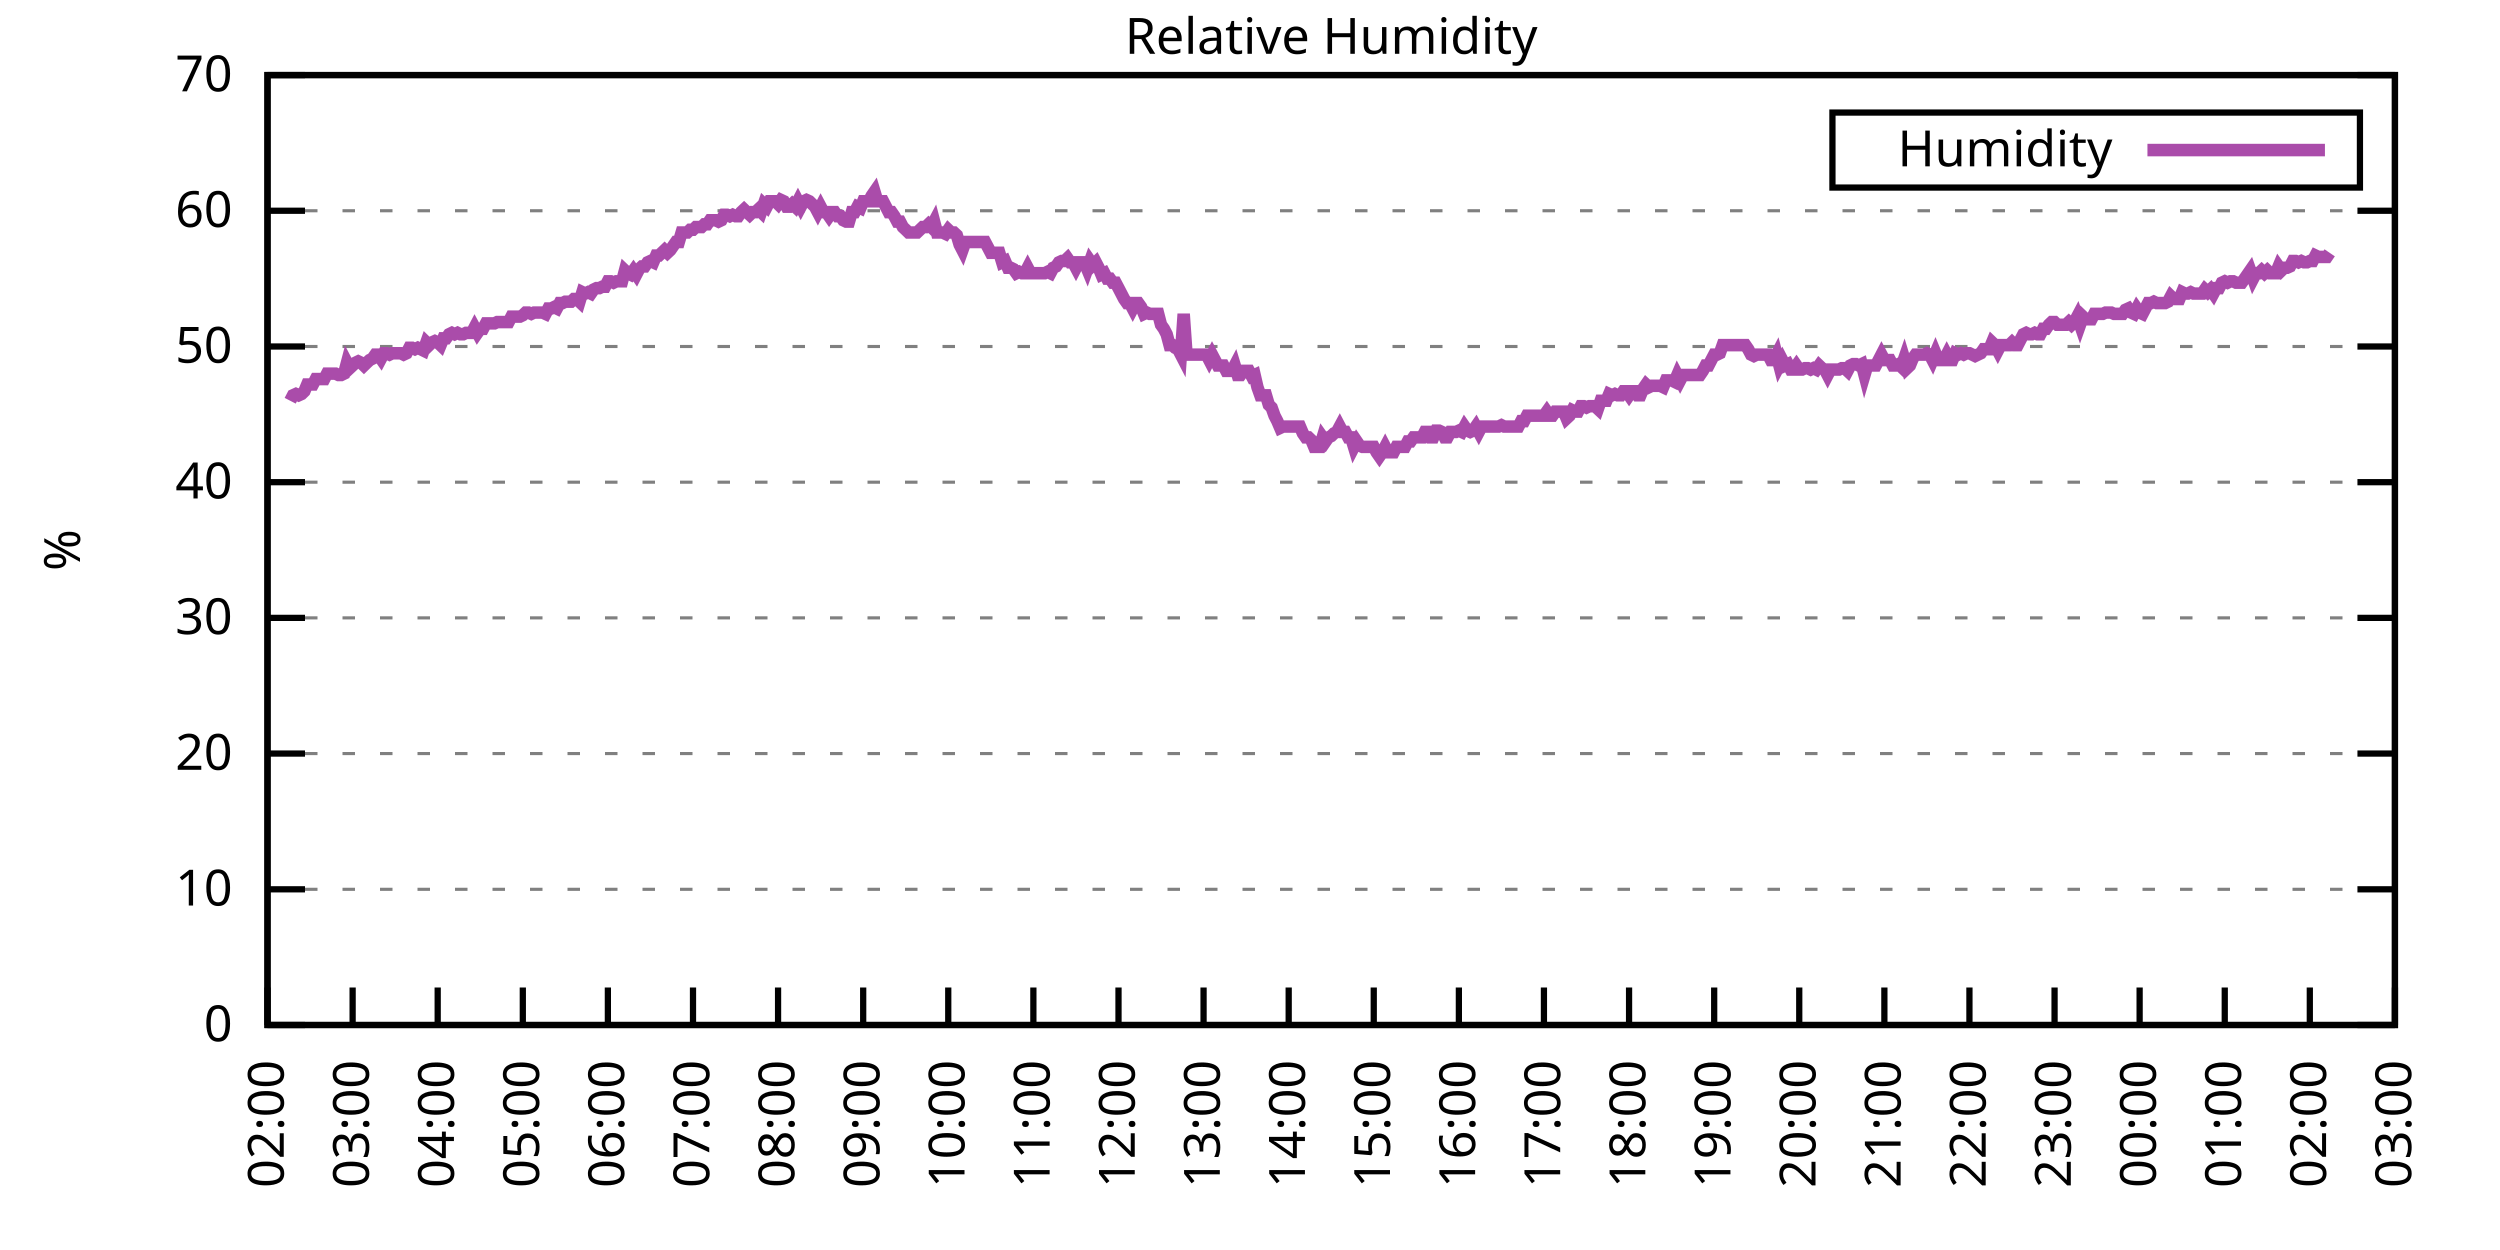
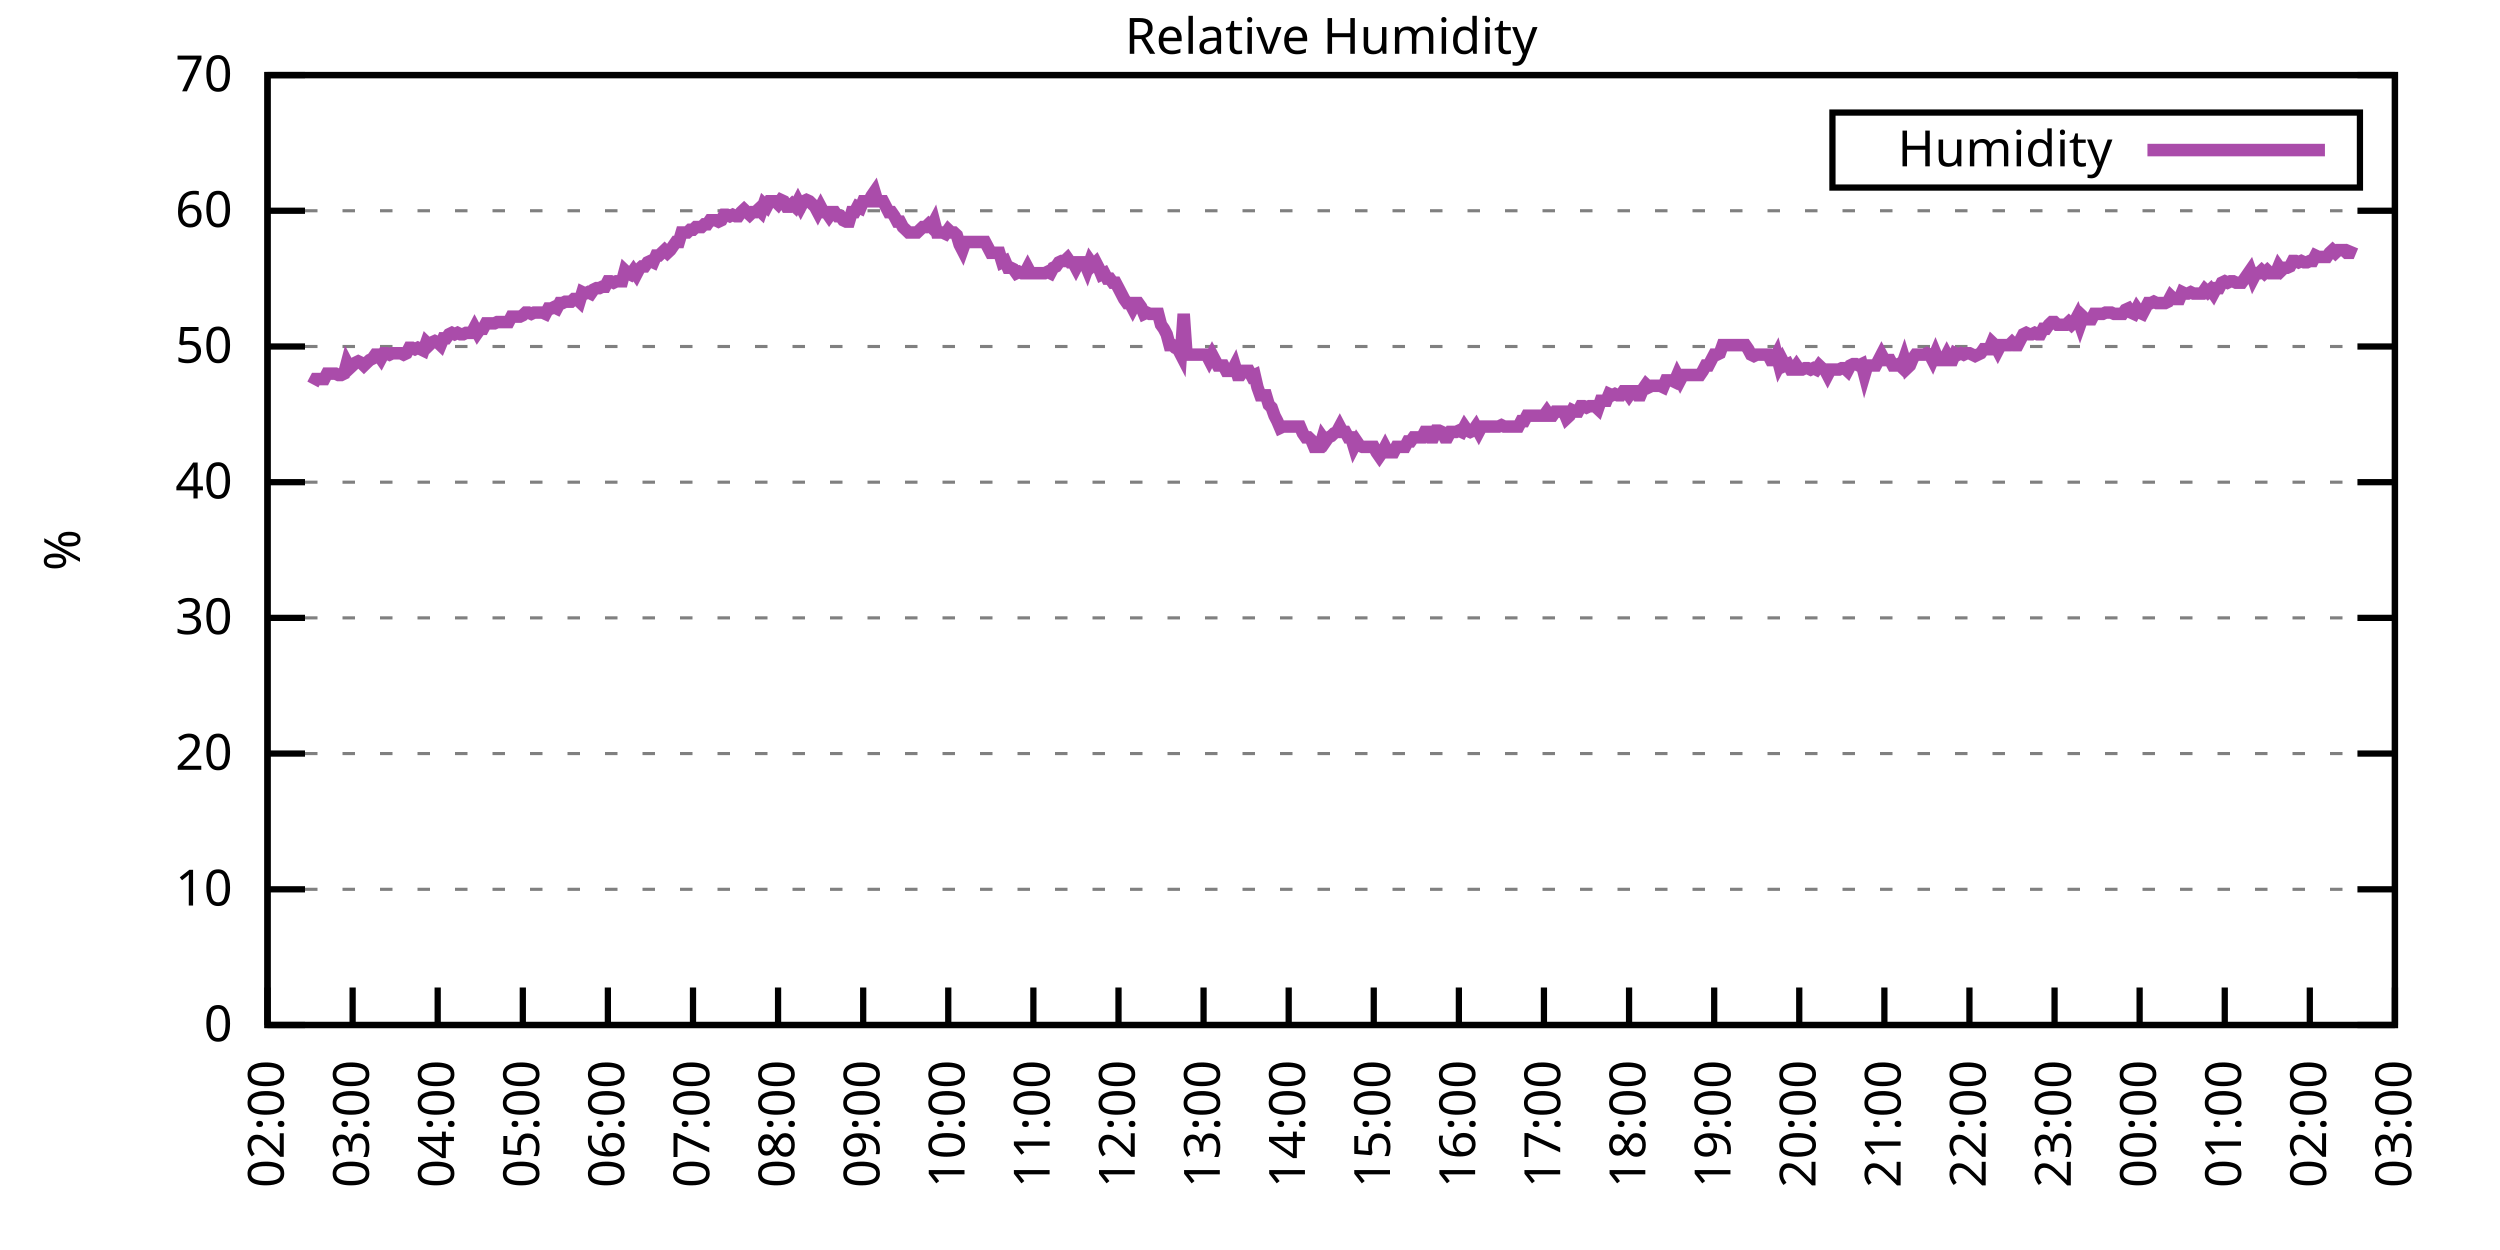
<svg xmlns="http://www.w3.org/2000/svg" xmlns:xlink="http://www.w3.org/1999/xlink" width="400" height="200" viewBox="0 0 400 200">
  <g id="gnuplot_canvas">
    <rect x="0" y="0" width="400" height="200" fill="none" />
    <defs>
      <circle id="gpDot" r="0.5" stroke-width="0.5" stroke="currentColor" />
      <path id="gpPt0" stroke-width="0.333" stroke="currentColor" d="M-1,0 h2 M0,-1 v2" />
      <path id="gpPt1" stroke-width="0.333" stroke="currentColor" d="M-1,-1 L1,1 M1,-1 L-1,1" />
      <path id="gpPt2" stroke-width="0.333" stroke="currentColor" d="M-1,0 L1,0 M0,-1 L0,1 M-1,-1 L1,1 M-1,1 L1,-1" />
      <rect id="gpPt3" stroke-width="0.333" stroke="currentColor" x="-1" y="-1" width="2" height="2" />
      <rect id="gpPt4" stroke-width="0.333" stroke="currentColor" fill="currentColor" x="-1" y="-1" width="2" height="2" />
      <circle id="gpPt5" stroke-width="0.333" stroke="currentColor" cx="0" cy="0" r="1" />
      <use xlink:href="#gpPt5" id="gpPt6" fill="currentColor" stroke="none" />
      <path id="gpPt7" stroke-width="0.333" stroke="currentColor" d="M0,-1.33 L-1.33,0.67 L1.33,0.67 z" />
      <use xlink:href="#gpPt7" id="gpPt8" fill="currentColor" stroke="none" />
      <use xlink:href="#gpPt7" id="gpPt9" stroke="currentColor" transform="rotate(180)" />
      <use xlink:href="#gpPt9" id="gpPt10" fill="currentColor" stroke="none" />
      <use xlink:href="#gpPt3" id="gpPt11" stroke="currentColor" transform="rotate(45)" />
      <use xlink:href="#gpPt11" id="gpPt12" fill="currentColor" stroke="none" />
      <path id="gpPt13" stroke-width="0.333" stroke="currentColor" d="M0,1.330 L1.265,0.411 L0.782,-1.067 L-0.782,-1.076 L-1.265,0.411 z" />
      <use xlink:href="#gpPt13" id="gpPt14" fill="currentColor" stroke="none" />
      <filter id="textbox" filterUnits="objectBoundingBox" x="0" y="0" height="1" width="1">
        <feFlood flood-color="white" flood-opacity="1" result="bgnd" />
        <feComposite in="SourceGraphic" in2="bgnd" operator="atop" />
      </filter>
      <filter id="greybox" filterUnits="objectBoundingBox" x="0" y="0" height="1" width="1">
        <feFlood flood-color="lightgrey" flood-opacity="1" result="grey" />
        <feComposite in="SourceGraphic" in2="grey" operator="atop" />
      </filter>
    </defs>
    <g fill="none" color="white" stroke="currentColor" stroke-width="1.00" stroke-linecap="butt" stroke-linejoin="miter">
</g>
    <g fill="none" color="black" stroke="currentColor" stroke-width="1.00" stroke-linecap="butt" stroke-linejoin="miter">
      <g stroke="none" shape-rendering="crispEdges">
        <polygon fill="rgb(255, 255, 255)" points="42.80,164.00 383.18,164.00 383.18,12.02 42.80,12.02 " />
      </g>
    </g>
    <g fill="none" color="black" stroke="currentColor" stroke-width="1.00" stroke-linecap="butt" stroke-linejoin="miter">
</g>
    <g fill="none" color="black" stroke="black" stroke-width="0.50" stroke-linecap="butt" stroke-linejoin="miter">
</g>
    <g fill="none" color="gray" stroke="currentColor" stroke-width="0.50" stroke-linecap="butt" stroke-linejoin="miter">
      <path stroke="gray" stroke-dasharray="2,4" class="gridline" d="M42.80,164.00 L383.19,164.00  " />
    </g>
    <g fill="none" color="gray" stroke="gray" stroke-width="1.00" stroke-linecap="butt" stroke-linejoin="miter">
</g>
    <g fill="none" color="black" stroke="currentColor" stroke-width="1.00" stroke-linecap="butt" stroke-linejoin="miter">
      <path stroke="black" d="M42.80,164.00 L48.80,164.00 M383.19,164.00 L377.19,164.00  " />
      <g transform="translate(37.20,166.60)" stroke="none" fill="black" font-family="Sans" font-size="8.00" text-anchor="end">
        <text>
          <tspan font-family="Sans"> 0</tspan>
        </text>
      </g>
    </g>
    <g fill="none" color="black" stroke="currentColor" stroke-width="1.00" stroke-linecap="butt" stroke-linejoin="miter">
</g>
    <g fill="none" color="black" stroke="black" stroke-width="0.50" stroke-linecap="butt" stroke-linejoin="miter">
</g>
    <g fill="none" color="gray" stroke="currentColor" stroke-width="0.50" stroke-linecap="butt" stroke-linejoin="miter">
      <path stroke="gray" stroke-dasharray="2,4" class="gridline" d="M42.80,142.29 L383.19,142.29  " />
    </g>
    <g fill="none" color="gray" stroke="gray" stroke-width="1.00" stroke-linecap="butt" stroke-linejoin="miter">
</g>
    <g fill="none" color="black" stroke="currentColor" stroke-width="1.00" stroke-linecap="butt" stroke-linejoin="miter">
      <path stroke="black" d="M42.80,142.29 L48.80,142.29 M383.19,142.29 L377.19,142.29  " />
      <g transform="translate(37.20,144.89)" stroke="none" fill="black" font-family="Sans" font-size="8.00" text-anchor="end">
        <text>
          <tspan font-family="Sans"> 10</tspan>
        </text>
      </g>
    </g>
    <g fill="none" color="black" stroke="currentColor" stroke-width="1.00" stroke-linecap="butt" stroke-linejoin="miter">
</g>
    <g fill="none" color="black" stroke="black" stroke-width="0.50" stroke-linecap="butt" stroke-linejoin="miter">
</g>
    <g fill="none" color="gray" stroke="currentColor" stroke-width="0.50" stroke-linecap="butt" stroke-linejoin="miter">
      <path stroke="gray" stroke-dasharray="2,4" class="gridline" d="M42.80,120.57 L383.19,120.57  " />
    </g>
    <g fill="none" color="gray" stroke="gray" stroke-width="1.00" stroke-linecap="butt" stroke-linejoin="miter">
</g>
    <g fill="none" color="black" stroke="currentColor" stroke-width="1.00" stroke-linecap="butt" stroke-linejoin="miter">
      <path stroke="black" d="M42.80,120.57 L48.80,120.57 M383.19,120.57 L377.19,120.57  " />
      <g transform="translate(37.20,123.17)" stroke="none" fill="black" font-family="Sans" font-size="8.00" text-anchor="end">
        <text>
          <tspan font-family="Sans"> 20</tspan>
        </text>
      </g>
    </g>
    <g fill="none" color="black" stroke="currentColor" stroke-width="1.00" stroke-linecap="butt" stroke-linejoin="miter">
</g>
    <g fill="none" color="black" stroke="black" stroke-width="0.50" stroke-linecap="butt" stroke-linejoin="miter">
</g>
    <g fill="none" color="gray" stroke="currentColor" stroke-width="0.50" stroke-linecap="butt" stroke-linejoin="miter">
      <path stroke="gray" stroke-dasharray="2,4" class="gridline" d="M42.80,98.86 L383.19,98.86  " />
    </g>
    <g fill="none" color="gray" stroke="gray" stroke-width="1.00" stroke-linecap="butt" stroke-linejoin="miter">
</g>
    <g fill="none" color="black" stroke="currentColor" stroke-width="1.00" stroke-linecap="butt" stroke-linejoin="miter">
      <path stroke="black" d="M42.80,98.86 L48.80,98.86 M383.19,98.86 L377.19,98.86  " />
      <g transform="translate(37.20,101.46)" stroke="none" fill="black" font-family="Sans" font-size="8.00" text-anchor="end">
        <text>
          <tspan font-family="Sans"> 30</tspan>
        </text>
      </g>
    </g>
    <g fill="none" color="black" stroke="currentColor" stroke-width="1.00" stroke-linecap="butt" stroke-linejoin="miter">
</g>
    <g fill="none" color="black" stroke="black" stroke-width="0.50" stroke-linecap="butt" stroke-linejoin="miter">
</g>
    <g fill="none" color="gray" stroke="currentColor" stroke-width="0.50" stroke-linecap="butt" stroke-linejoin="miter">
      <path stroke="gray" stroke-dasharray="2,4" class="gridline" d="M42.80,77.15 L383.19,77.15  " />
    </g>
    <g fill="none" color="gray" stroke="gray" stroke-width="1.00" stroke-linecap="butt" stroke-linejoin="miter">
</g>
    <g fill="none" color="black" stroke="currentColor" stroke-width="1.00" stroke-linecap="butt" stroke-linejoin="miter">
      <path stroke="black" d="M42.80,77.15 L48.80,77.15 M383.19,77.15 L377.19,77.15  " />
      <g transform="translate(37.20,79.75)" stroke="none" fill="black" font-family="Sans" font-size="8.00" text-anchor="end">
        <text>
          <tspan font-family="Sans"> 40</tspan>
        </text>
      </g>
    </g>
    <g fill="none" color="black" stroke="currentColor" stroke-width="1.00" stroke-linecap="butt" stroke-linejoin="miter">
</g>
    <g fill="none" color="black" stroke="black" stroke-width="0.50" stroke-linecap="butt" stroke-linejoin="miter">
</g>
    <g fill="none" color="gray" stroke="currentColor" stroke-width="0.50" stroke-linecap="butt" stroke-linejoin="miter">
      <path stroke="gray" stroke-dasharray="2,4" class="gridline" d="M42.80,55.44 L383.19,55.44  " />
    </g>
    <g fill="none" color="gray" stroke="gray" stroke-width="1.00" stroke-linecap="butt" stroke-linejoin="miter">
</g>
    <g fill="none" color="black" stroke="currentColor" stroke-width="1.00" stroke-linecap="butt" stroke-linejoin="miter">
      <path stroke="black" d="M42.80,55.44 L48.80,55.44 M383.19,55.44 L377.19,55.44  " />
      <g transform="translate(37.20,58.04)" stroke="none" fill="black" font-family="Sans" font-size="8.00" text-anchor="end">
        <text>
          <tspan font-family="Sans"> 50</tspan>
        </text>
      </g>
    </g>
    <g fill="none" color="black" stroke="currentColor" stroke-width="1.00" stroke-linecap="butt" stroke-linejoin="miter">
</g>
    <g fill="none" color="black" stroke="black" stroke-width="0.50" stroke-linecap="butt" stroke-linejoin="miter">
</g>
    <g fill="none" color="gray" stroke="currentColor" stroke-width="0.50" stroke-linecap="butt" stroke-linejoin="miter">
      <path stroke="gray" stroke-dasharray="2,4" class="gridline" d="M42.80,33.72 L383.19,33.72  " />
    </g>
    <g fill="none" color="gray" stroke="gray" stroke-width="1.00" stroke-linecap="butt" stroke-linejoin="miter">
</g>
    <g fill="none" color="black" stroke="currentColor" stroke-width="1.00" stroke-linecap="butt" stroke-linejoin="miter">
      <path stroke="black" d="M42.80,33.72 L48.80,33.72 M383.19,33.72 L377.19,33.72  " />
      <g transform="translate(37.20,36.32)" stroke="none" fill="black" font-family="Sans" font-size="8.00" text-anchor="end">
        <text>
          <tspan font-family="Sans"> 60</tspan>
        </text>
      </g>
    </g>
    <g fill="none" color="black" stroke="currentColor" stroke-width="1.00" stroke-linecap="butt" stroke-linejoin="miter">
</g>
    <g fill="none" color="black" stroke="black" stroke-width="0.50" stroke-linecap="butt" stroke-linejoin="miter">
</g>
    <g fill="none" color="gray" stroke="currentColor" stroke-width="0.50" stroke-linecap="butt" stroke-linejoin="miter">
      <path stroke="gray" stroke-dasharray="2,4" class="gridline" d="M42.80,12.01 L383.19,12.01  " />
    </g>
    <g fill="none" color="gray" stroke="gray" stroke-width="1.00" stroke-linecap="butt" stroke-linejoin="miter">
</g>
    <g fill="none" color="black" stroke="currentColor" stroke-width="1.00" stroke-linecap="butt" stroke-linejoin="miter">
      <path stroke="black" d="M42.80,12.01 L48.80,12.01 M383.19,12.01 L377.19,12.01  " />
      <g transform="translate(37.20,14.61)" stroke="none" fill="black" font-family="Sans" font-size="8.00" text-anchor="end">
        <text>
          <tspan font-family="Sans"> 70</tspan>
        </text>
      </g>
    </g>
    <g fill="none" color="black" stroke="currentColor" stroke-width="1.00" stroke-linecap="butt" stroke-linejoin="miter">
      <path stroke="black" d="M42.80,164.00 L42.80,158.00  " />
      <g transform="translate(45.40,169.60) rotate(270.00)" stroke="none" fill="black" font-family="Sans" font-size="8.00" text-anchor="end">
        <text>
          <tspan font-family="Sans">02:00</tspan>
        </text>
      </g>
    </g>
    <g fill="none" color="black" stroke="currentColor" stroke-width="1.00" stroke-linecap="butt" stroke-linejoin="miter">
      <path stroke="black" d="M56.42,164.00 L56.42,158.00  " />
      <g transform="translate(59.02,169.60) rotate(270.00)" stroke="none" fill="black" font-family="Sans" font-size="8.00" text-anchor="end">
        <text>
          <tspan font-family="Sans">03:00</tspan>
        </text>
      </g>
    </g>
    <g fill="none" color="black" stroke="currentColor" stroke-width="1.00" stroke-linecap="butt" stroke-linejoin="miter">
      <path stroke="black" d="M70.03,164.00 L70.03,158.00  " />
      <g transform="translate(72.63,169.60) rotate(270.00)" stroke="none" fill="black" font-family="Sans" font-size="8.00" text-anchor="end">
        <text>
          <tspan font-family="Sans">04:00</tspan>
        </text>
      </g>
    </g>
    <g fill="none" color="black" stroke="currentColor" stroke-width="1.00" stroke-linecap="butt" stroke-linejoin="miter">
      <path stroke="black" d="M83.65,164.00 L83.65,158.00  " />
      <g transform="translate(86.25,169.60) rotate(270.00)" stroke="none" fill="black" font-family="Sans" font-size="8.00" text-anchor="end">
        <text>
          <tspan font-family="Sans">05:00</tspan>
        </text>
      </g>
    </g>
    <g fill="none" color="black" stroke="currentColor" stroke-width="1.00" stroke-linecap="butt" stroke-linejoin="miter">
      <path stroke="black" d="M97.26,164.00 L97.26,158.00  " />
      <g transform="translate(99.86,169.60) rotate(270.00)" stroke="none" fill="black" font-family="Sans" font-size="8.00" text-anchor="end">
        <text>
          <tspan font-family="Sans">06:00</tspan>
        </text>
      </g>
    </g>
    <g fill="none" color="black" stroke="currentColor" stroke-width="1.00" stroke-linecap="butt" stroke-linejoin="miter">
      <path stroke="black" d="M110.88,164.00 L110.88,158.00  " />
      <g transform="translate(113.48,169.60) rotate(270.00)" stroke="none" fill="black" font-family="Sans" font-size="8.00" text-anchor="end">
        <text>
          <tspan font-family="Sans">07:00</tspan>
        </text>
      </g>
    </g>
    <g fill="none" color="black" stroke="currentColor" stroke-width="1.00" stroke-linecap="butt" stroke-linejoin="miter">
      <path stroke="black" d="M124.49,164.00 L124.49,158.00  " />
      <g transform="translate(127.09,169.60) rotate(270.00)" stroke="none" fill="black" font-family="Sans" font-size="8.00" text-anchor="end">
        <text>
          <tspan font-family="Sans">08:00</tspan>
        </text>
      </g>
    </g>
    <g fill="none" color="black" stroke="currentColor" stroke-width="1.00" stroke-linecap="butt" stroke-linejoin="miter">
      <path stroke="black" d="M138.11,164.00 L138.11,158.00  " />
      <g transform="translate(140.71,169.60) rotate(270.00)" stroke="none" fill="black" font-family="Sans" font-size="8.00" text-anchor="end">
        <text>
          <tspan font-family="Sans">09:00</tspan>
        </text>
      </g>
    </g>
    <g fill="none" color="black" stroke="currentColor" stroke-width="1.00" stroke-linecap="butt" stroke-linejoin="miter">
      <path stroke="black" d="M151.72,164.00 L151.72,158.00  " />
      <g transform="translate(154.32,169.60) rotate(270.00)" stroke="none" fill="black" font-family="Sans" font-size="8.00" text-anchor="end">
        <text>
          <tspan font-family="Sans">10:00</tspan>
        </text>
      </g>
    </g>
    <g fill="none" color="black" stroke="currentColor" stroke-width="1.00" stroke-linecap="butt" stroke-linejoin="miter">
      <path stroke="black" d="M165.34,164.00 L165.34,158.00  " />
      <g transform="translate(167.94,169.60) rotate(270.00)" stroke="none" fill="black" font-family="Sans" font-size="8.00" text-anchor="end">
        <text>
          <tspan font-family="Sans">11:00</tspan>
        </text>
      </g>
    </g>
    <g fill="none" color="black" stroke="currentColor" stroke-width="1.00" stroke-linecap="butt" stroke-linejoin="miter">
      <path stroke="black" d="M178.96,164.00 L178.96,158.00  " />
      <g transform="translate(181.56,169.60) rotate(270.00)" stroke="none" fill="black" font-family="Sans" font-size="8.00" text-anchor="end">
        <text>
          <tspan font-family="Sans">12:00</tspan>
        </text>
      </g>
    </g>
    <g fill="none" color="black" stroke="currentColor" stroke-width="1.00" stroke-linecap="butt" stroke-linejoin="miter">
      <path stroke="black" d="M192.57,164.00 L192.57,158.00  " />
      <g transform="translate(195.17,169.60) rotate(270.00)" stroke="none" fill="black" font-family="Sans" font-size="8.00" text-anchor="end">
        <text>
          <tspan font-family="Sans">13:00</tspan>
        </text>
      </g>
    </g>
    <g fill="none" color="black" stroke="currentColor" stroke-width="1.00" stroke-linecap="butt" stroke-linejoin="miter">
      <path stroke="black" d="M206.19,164.00 L206.19,158.00  " />
      <g transform="translate(208.79,169.60) rotate(270.00)" stroke="none" fill="black" font-family="Sans" font-size="8.00" text-anchor="end">
        <text>
          <tspan font-family="Sans">14:00</tspan>
        </text>
      </g>
    </g>
    <g fill="none" color="black" stroke="currentColor" stroke-width="1.00" stroke-linecap="butt" stroke-linejoin="miter">
      <path stroke="black" d="M219.80,164.00 L219.80,158.00  " />
      <g transform="translate(222.40,169.60) rotate(270.00)" stroke="none" fill="black" font-family="Sans" font-size="8.00" text-anchor="end">
        <text>
          <tspan font-family="Sans">15:00</tspan>
        </text>
      </g>
    </g>
    <g fill="none" color="black" stroke="currentColor" stroke-width="1.00" stroke-linecap="butt" stroke-linejoin="miter">
      <path stroke="black" d="M233.42,164.00 L233.42,158.00  " />
      <g transform="translate(236.02,169.60) rotate(270.00)" stroke="none" fill="black" font-family="Sans" font-size="8.00" text-anchor="end">
        <text>
          <tspan font-family="Sans">16:00</tspan>
        </text>
      </g>
    </g>
    <g fill="none" color="black" stroke="currentColor" stroke-width="1.00" stroke-linecap="butt" stroke-linejoin="miter">
      <path stroke="black" d="M247.03,164.00 L247.03,158.00  " />
      <g transform="translate(249.63,169.60) rotate(270.00)" stroke="none" fill="black" font-family="Sans" font-size="8.00" text-anchor="end">
        <text>
          <tspan font-family="Sans">17:00</tspan>
        </text>
      </g>
    </g>
    <g fill="none" color="black" stroke="currentColor" stroke-width="1.00" stroke-linecap="butt" stroke-linejoin="miter">
      <path stroke="black" d="M260.65,164.00 L260.65,158.00  " />
      <g transform="translate(263.25,169.60) rotate(270.00)" stroke="none" fill="black" font-family="Sans" font-size="8.00" text-anchor="end">
        <text>
          <tspan font-family="Sans">18:00</tspan>
        </text>
      </g>
    </g>
    <g fill="none" color="black" stroke="currentColor" stroke-width="1.00" stroke-linecap="butt" stroke-linejoin="miter">
      <path stroke="black" d="M274.27,164.00 L274.27,158.00  " />
      <g transform="translate(276.87,169.60) rotate(270.00)" stroke="none" fill="black" font-family="Sans" font-size="8.00" text-anchor="end">
        <text>
          <tspan font-family="Sans">19:00</tspan>
        </text>
      </g>
    </g>
    <g fill="none" color="black" stroke="currentColor" stroke-width="1.00" stroke-linecap="butt" stroke-linejoin="miter">
      <path stroke="black" d="M287.88,164.00 L287.88,158.00  " />
      <g transform="translate(290.48,169.60) rotate(270.00)" stroke="none" fill="black" font-family="Sans" font-size="8.00" text-anchor="end">
        <text>
          <tspan font-family="Sans">20:00</tspan>
        </text>
      </g>
    </g>
    <g fill="none" color="black" stroke="currentColor" stroke-width="1.00" stroke-linecap="butt" stroke-linejoin="miter">
      <path stroke="black" d="M301.50,164.00 L301.50,158.00  " />
      <g transform="translate(304.10,169.60) rotate(270.00)" stroke="none" fill="black" font-family="Sans" font-size="8.00" text-anchor="end">
        <text>
          <tspan font-family="Sans">21:00</tspan>
        </text>
      </g>
    </g>
    <g fill="none" color="black" stroke="currentColor" stroke-width="1.00" stroke-linecap="butt" stroke-linejoin="miter">
      <path stroke="black" d="M315.11,164.00 L315.11,158.00  " />
      <g transform="translate(317.71,169.60) rotate(270.00)" stroke="none" fill="black" font-family="Sans" font-size="8.00" text-anchor="end">
        <text>
          <tspan font-family="Sans">22:00</tspan>
        </text>
      </g>
    </g>
    <g fill="none" color="black" stroke="currentColor" stroke-width="1.00" stroke-linecap="butt" stroke-linejoin="miter">
      <path stroke="black" d="M328.73,164.00 L328.73,158.00  " />
      <g transform="translate(331.33,169.60) rotate(270.00)" stroke="none" fill="black" font-family="Sans" font-size="8.00" text-anchor="end">
        <text>
          <tspan font-family="Sans">23:00</tspan>
        </text>
      </g>
    </g>
    <g fill="none" color="black" stroke="currentColor" stroke-width="1.00" stroke-linecap="butt" stroke-linejoin="miter">
      <path stroke="black" d="M342.34,164.00 L342.34,158.00  " />
      <g transform="translate(344.94,169.60) rotate(270.00)" stroke="none" fill="black" font-family="Sans" font-size="8.00" text-anchor="end">
        <text>
          <tspan font-family="Sans">00:00</tspan>
        </text>
      </g>
    </g>
    <g fill="none" color="black" stroke="currentColor" stroke-width="1.00" stroke-linecap="butt" stroke-linejoin="miter">
      <path stroke="black" d="M355.96,164.00 L355.96,158.00  " />
      <g transform="translate(358.56,169.60) rotate(270.00)" stroke="none" fill="black" font-family="Sans" font-size="8.00" text-anchor="end">
        <text>
          <tspan font-family="Sans">01:00</tspan>
        </text>
      </g>
    </g>
    <g fill="none" color="black" stroke="currentColor" stroke-width="1.00" stroke-linecap="butt" stroke-linejoin="miter">
      <path stroke="black" d="M369.57,164.00 L369.57,158.00  " />
      <g transform="translate(372.17,169.60) rotate(270.00)" stroke="none" fill="black" font-family="Sans" font-size="8.00" text-anchor="end">
        <text>
          <tspan font-family="Sans">02:00</tspan>
        </text>
      </g>
    </g>
    <g fill="none" color="black" stroke="currentColor" stroke-width="1.00" stroke-linecap="butt" stroke-linejoin="miter">
      <path stroke="black" d="M383.19,164.00 L383.19,158.00  " />
      <g transform="translate(385.79,169.60) rotate(270.00)" stroke="none" fill="black" font-family="Sans" font-size="8.00" text-anchor="end">
        <text>
          <tspan font-family="Sans">03:00</tspan>
        </text>
      </g>
    </g>
    <g fill="none" color="black" stroke="currentColor" stroke-width="1.00" stroke-linecap="butt" stroke-linejoin="miter">
</g>
    <g fill="none" color="black" stroke="currentColor" stroke-width="1.00" stroke-linecap="butt" stroke-linejoin="miter">
      <path stroke="black" d="M42.80,12.01 L42.80,164.00 L383.19,164.00 L383.19,12.01 L42.80,12.01 Z  " />
    </g>
    <g fill="none" color="black" stroke="currentColor" stroke-width="1.00" stroke-linecap="butt" stroke-linejoin="miter">
</g>
    <g fill="none" color="black" stroke="currentColor" stroke-width="1.00" stroke-linecap="butt" stroke-linejoin="miter">
      <path stroke="black" d="M293.19,30.01 L293.19,18.01 L377.59,18.01 L377.59,30.01 L293.19,30.01 Z  " />
    </g>
    <g id="Relative_Humidity_plot_1">
      <g fill="none" color="white" stroke="black" stroke-width="2.00" stroke-linecap="butt" stroke-linejoin="miter">
</g>
      <g fill="none" color="black" stroke="currentColor" stroke-width="2.00" stroke-linecap="butt" stroke-linejoin="miter">
        <g transform="translate(337.99,26.61)" stroke="none" fill="black" font-family="Sans" font-size="8.00" text-anchor="end">
          <text>
            <tspan font-family="Sans">Humidity</tspan>
          </text>
        </g>
      </g>
      <g fill="none" color="black" stroke="currentColor" stroke-width="2.00" stroke-linecap="butt" stroke-linejoin="miter">
-         <path stroke="rgb(170,  76, 170)" d="M343.59,24.01 L371.99,24.01 M46.43,64.12 L46.88,63.25 L47.34,63.04 L47.79,63.25 L48.25,63.04 L48.70,62.60   L49.15,61.52 L49.61,61.52 L50.06,61.52 L50.52,60.65 L50.97,60.65 L51.42,60.65 L51.88,60.65 L52.33,59.78   L52.78,59.78 L53.24,59.78 L53.69,59.78 L54.15,60.00 L54.60,60.00 L55.05,59.78 L55.51,58.04 L55.96,58.91   L56.42,58.48 L56.87,58.04 L57.32,57.82 L57.78,58.04 L58.23,58.48 L58.68,58.04 L59.14,57.61 L59.59,57.39   L60.05,56.74 L60.50,56.74 L60.95,57.39 L61.41,56.52 L61.86,56.52 L62.32,56.74 L62.77,56.52 L63.22,56.52   L63.68,56.52 L64.13,56.52 L64.58,56.74 L65.04,56.52 L65.49,55.65 L65.95,55.65 L66.40,55.87 L66.85,55.65   L67.31,55.87 L67.76,56.09 L68.22,54.78 L68.67,55.22 L69.12,54.78 L69.58,54.57 L70.03,54.78 L70.49,55.22   L70.94,54.13 L71.39,54.13 L71.85,53.48 L72.30,53.26 L72.75,53.48 L73.21,53.26 L73.66,53.48 L74.12,53.48   L74.57,53.26 L75.02,53.26 L75.48,53.26 L75.93,52.40 L76.39,53.26 L76.84,52.61 L77.29,52.61 L77.75,51.74   L78.20,51.74 L78.65,51.74 L79.11,51.74 L79.56,51.53 L80.02,51.53 L80.47,51.53 L80.92,51.53 L81.38,51.53   L81.83,50.66 L82.29,50.66 L82.74,50.66 L83.19,50.66 L83.65,50.44 L84.10,50.01 L84.55,50.01 L85.01,50.22   L85.46,50.01 L85.92,50.01 L86.37,50.01 L86.82,50.01 L87.28,50.22 L87.73,49.36 L88.19,49.36 L88.64,49.14   L89.09,49.36 L89.55,48.49 L90.00,48.49 L90.45,48.27 L90.91,48.27 L91.36,48.27 L91.82,47.84 L92.27,47.84   L92.72,48.27 L93.18,46.75 L93.63,46.97 L94.09,46.75 L94.54,46.97 L94.99,46.32 L95.45,46.10 L95.90,46.10   L96.35,45.88 L96.81,45.88 L97.26,45.01 L97.72,45.01 L98.17,45.23 L98.62,45.01 L99.08,45.01 L99.53,45.01   L99.99,43.28 L100.44,43.71 L100.89,43.93 L101.35,43.28 L101.80,43.93 L102.25,43.06 L102.71,42.63 L103.16,42.63   L103.62,41.97 L104.07,41.76 L104.52,41.97 L104.98,40.89 L105.43,40.89 L105.89,40.45 L106.34,40.02 L106.79,40.45   L107.25,40.02 L107.70,39.37 L108.15,38.72 L108.61,38.72 L109.06,37.20 L109.52,37.20 L109.97,37.20 L110.42,36.76   L110.88,36.76 L111.33,36.33 L111.79,36.33 L112.24,36.33 L112.69,35.89 L113.15,35.89 L113.60,35.24 L114.05,35.24   L114.51,35.24 L114.96,35.46 L115.42,35.24 L115.87,34.37 L116.32,34.37 L116.78,34.59 L117.23,34.37 L117.69,34.59   L118.14,34.59 L118.59,33.94 L119.05,33.51 L119.50,33.94 L119.96,34.37 L120.41,33.94 L120.86,33.94 L121.32,33.51   L121.77,33.94 L122.22,32.64 L122.68,33.07 L123.13,32.20 L123.59,32.20 L124.04,32.20 L124.49,32.64 L124.95,31.99   L125.40,32.20 L125.86,33.07 L126.31,33.07 L126.76,32.64 L127.22,33.07 L127.67,32.20 L128.12,33.07 L128.58,32.20   L129.03,31.99 L129.49,32.20 L129.94,32.64 L130.39,33.07 L130.85,33.94 L131.30,33.07 L131.76,33.94 L132.21,33.94   L132.66,34.59 L133.12,33.94 L133.57,33.94 L134.02,34.59 L134.48,34.59 L134.93,35.24 L135.39,35.46 L135.84,35.46   L136.29,33.94 L136.75,33.94 L137.20,33.07 L137.66,33.29 L138.11,32.20 L138.56,32.20 L139.02,32.20 L139.47,31.33   L139.92,30.68 L140.38,32.20 L140.83,32.20 L141.29,32.20 L141.74,33.07 L142.19,33.94 L142.65,33.94 L143.10,34.59   L143.56,35.46 L144.01,35.46 L144.46,36.33 L144.92,36.76 L145.37,37.20 L145.82,37.20 L146.28,37.20 L146.73,37.20   L147.19,36.76 L147.64,36.33 L148.09,36.33 L148.55,35.89 L149.00,36.33 L149.46,35.46 L149.91,37.20 L150.36,37.20   L150.82,37.20 L151.27,37.41 L151.72,36.76 L152.18,37.20 L152.63,37.20 L153.09,37.63 L153.54,39.15 L153.99,40.02   L154.45,38.72 L154.90,38.72 L155.36,38.72 L155.81,38.72 L156.26,38.72 L156.72,38.72 L157.17,38.72 L157.62,38.72   L158.08,39.59 L158.53,40.45 L158.99,40.45 L159.44,40.45 L159.89,40.45 L160.35,41.97 L160.80,41.76 L161.26,42.84   L161.71,42.84 L162.16,43.06 L162.62,43.71 L163.07,43.49 L163.52,43.71 L163.98,43.71 L164.43,42.84 L164.89,43.71   L165.34,43.71 L165.79,43.71 L166.25,43.71 L166.70,43.71 L167.16,43.71 L167.61,43.49 L168.06,43.71 L168.52,42.84   L168.97,42.63 L169.43,41.97 L169.88,41.76 L170.33,41.76 L170.79,41.32 L171.24,41.97 L171.69,41.97 L172.15,42.84   L172.60,41.97 L173.06,41.97 L173.51,41.97 L173.96,43.06 L174.42,41.76 L174.87,42.41 L175.33,41.97 L175.78,42.84   L176.23,43.93 L176.69,43.71 L177.14,44.58 L177.59,44.58 L178.05,45.23 L178.50,45.23 L178.96,46.10 L179.41,46.97   L179.86,47.84 L180.32,48.49 L180.77,48.49 L181.23,49.36 L181.68,48.49 L182.13,48.49 L182.59,49.14 L183.04,50.22   L183.49,50.01 L183.95,50.22 L184.40,50.22 L184.86,50.22 L185.31,50.22 L185.76,51.96 L186.22,52.61 L186.67,53.48   L187.13,55.22 L187.58,55.22 L188.03,55.65 L188.49,55.87 L188.94,56.74 L189.39,50.22 L189.85,56.74 L190.30,56.74   L190.76,56.74 L191.21,56.74 L191.66,56.74 L192.12,56.74 L192.57,56.74 L193.03,56.74 L193.48,57.61 L193.93,56.74   L194.39,57.61 L194.84,58.48 L195.29,58.48 L195.75,58.48 L196.20,59.34 L196.66,59.34 L197.11,59.34 L197.56,58.48   L198.02,60.00 L198.47,60.00 L198.93,59.34 L199.38,59.34 L199.83,59.34 L200.29,60.21 L200.74,60.00 L201.19,61.95   L201.65,63.25 L202.10,63.25 L202.56,63.25 L203.01,64.77 L203.46,65.21 L203.92,66.51 L204.37,67.38 L204.83,68.46   L205.28,68.25 L205.73,68.25 L206.19,68.25 L206.64,68.25 L207.09,68.25 L207.55,68.25 L208.00,68.25 L208.46,69.33   L208.91,69.98 L209.36,69.98 L209.82,70.42 L210.27,71.50 L210.73,71.50 L211.18,71.50 L211.63,69.98 L212.09,70.63   L212.54,69.98 L213.00,69.77 L213.45,69.33 L213.90,69.11 L214.36,68.25 L214.81,69.11 L215.26,69.11 L215.72,69.98   L216.17,69.98 L216.63,71.50 L217.08,70.63 L217.53,71.29 L217.99,71.50 L218.44,71.50 L218.90,71.50 L219.35,71.50   L219.80,71.50 L220.26,72.37 L220.71,73.02 L221.16,72.37 L221.62,71.50 L222.07,72.37 L222.53,72.37 L222.98,72.37   L223.43,71.50 L223.89,71.50 L224.34,71.50 L224.80,71.50 L225.25,70.63 L225.70,70.63 L226.16,69.98 L226.61,69.98   L227.06,69.98 L227.52,69.98 L227.97,69.11 L228.43,69.11 L228.88,69.98 L229.33,69.98 L229.79,68.90 L230.24,68.90   L230.70,69.11 L231.15,69.98 L231.60,69.98 L232.06,69.11 L232.51,69.11 L232.96,69.11 L233.42,68.90 L233.87,69.11   L234.33,68.25 L234.78,68.90 L235.23,69.11 L235.69,68.90 L236.14,68.25 L236.60,69.11 L237.05,68.25 L237.50,68.25   L237.96,68.25 L238.41,68.25 L238.86,68.25 L239.32,68.25 L239.77,68.25 L240.23,68.03 L240.68,68.25 L241.13,68.25   L241.59,68.25 L242.04,68.25 L242.50,68.25 L242.95,68.25 L243.40,67.38 L243.86,67.38 L244.31,66.51 L244.76,66.51   L245.22,66.51 L245.67,66.51 L246.13,66.51 L246.58,66.51 L247.03,66.51 L247.49,65.86 L247.94,66.51 L248.40,66.51   L248.85,65.86 L249.30,65.86 L249.76,65.86 L250.21,65.86 L250.66,66.94 L251.12,66.51 L251.57,65.64 L252.03,65.86   L252.48,65.86 L252.93,64.99 L253.39,64.99 L253.84,65.21 L254.30,64.99 L254.75,64.99 L255.20,64.99 L255.66,65.42   L256.11,64.12 L256.56,64.12 L257.02,64.12 L257.47,63.04 L257.93,63.25 L258.38,63.04 L258.83,63.25 L259.29,63.25   L259.74,62.60 L260.20,62.60 L260.65,63.25 L261.10,62.60 L261.56,62.60 L262.01,63.25 L262.47,63.25 L262.92,62.17   L263.37,61.52 L263.83,61.95 L264.28,61.73 L264.73,61.73 L265.19,61.73 L265.64,61.73 L266.10,61.95 L266.55,60.86   L267.00,60.86 L267.46,60.86 L267.91,61.08 L268.37,60.00 L268.82,60.86 L269.27,60.00 L269.73,60.00 L270.18,60.00   L270.63,60.00 L271.09,60.00 L271.54,60.00 L272.00,60.00 L272.45,59.34 L272.90,58.48 L273.36,58.48 L273.81,57.61   L274.27,56.74 L274.72,56.74 L275.17,56.52 L275.63,55.22 L276.08,55.22 L276.53,55.22 L276.99,55.22 L277.44,55.22   L277.90,55.22 L278.35,55.22 L278.80,55.22 L279.26,55.22 L279.71,55.87 L280.17,56.74 L280.62,56.96 L281.07,56.74   L281.53,56.74 L281.98,56.74 L282.43,56.74 L282.89,56.74 L283.34,57.61 L283.80,57.61 L284.25,56.74 L284.70,58.48   L285.16,57.61 L285.61,58.48 L286.07,58.26 L286.52,59.13 L286.97,59.13 L287.43,58.48 L287.88,59.13 L288.33,59.13   L288.79,58.91 L289.24,58.91 L289.70,59.13 L290.15,58.91 L290.60,59.13 L291.06,58.48 L291.51,58.91 L291.97,59.13   L292.42,60.00 L292.87,59.13 L293.33,59.13 L293.78,59.13 L294.23,59.13 L294.69,58.91 L295.14,58.91 L295.60,59.34   L296.05,58.48 L296.50,58.26 L296.96,58.26 L297.41,58.48 L297.87,58.26 L298.32,60.00 L298.77,58.48 L299.23,58.48   L299.68,58.48 L300.13,58.48 L300.59,57.61 L301.04,56.74 L301.50,57.61 L301.95,57.61 L302.40,57.61 L302.86,58.48   L303.31,58.48 L303.77,58.26 L304.22,58.69 L304.67,57.39 L305.13,58.91 L305.58,58.48 L306.03,57.39 L306.49,56.74   L306.94,56.74 L307.40,56.74 L307.85,56.74 L308.30,56.52 L308.76,56.74 L309.21,57.61 L309.67,56.52 L310.12,57.61   L310.57,57.61 L311.03,57.61 L311.48,56.74 L311.94,57.61 L312.39,57.61 L312.84,56.52 L313.30,56.74 L313.75,56.52   L314.20,56.74 L314.66,56.52 L315.11,56.52 L315.57,56.74 L316.02,56.96 L316.47,56.74 L316.93,56.52 L317.38,55.87   L317.84,55.87 L318.29,55.87 L318.74,54.78 L319.20,55.22 L319.65,56.09 L320.10,55.22 L320.56,55.22 L321.01,55.22   L321.47,55.22 L321.92,54.78 L322.37,55.22 L322.83,55.22 L323.28,54.35 L323.74,53.48 L324.19,53.26 L324.64,53.48   L325.10,53.48 L325.55,53.26 L326.00,53.48 L326.46,53.48 L326.91,52.61 L327.37,52.61 L327.82,51.96 L328.27,51.53   L328.73,51.53 L329.18,51.96 L329.64,51.96 L330.09,51.96 L330.54,51.96 L331.00,51.53 L331.45,51.96 L331.90,51.53   L332.36,50.66 L332.81,51.96 L333.27,50.66 L333.72,51.09 L334.17,51.09 L334.63,51.09 L335.08,50.22 L335.54,50.22   L335.99,50.22 L336.44,50.22 L336.90,50.01 L337.35,50.01 L337.80,50.01 L338.26,50.22 L338.71,50.22 L339.17,50.22   L339.62,50.22 L340.07,49.57 L340.53,49.36 L340.98,50.01 L341.44,50.22 L341.89,49.36 L342.34,50.01 L342.80,50.22   L343.25,49.36 L343.70,48.49 L344.16,48.49 L344.61,48.27 L345.07,48.49 L345.52,48.49 L345.97,48.49 L346.43,48.49   L346.88,48.27 L347.34,47.40 L347.79,47.84 L348.24,47.84 L348.70,47.84 L349.15,46.75 L349.60,46.97 L350.06,46.97   L350.51,46.75 L350.97,46.97 L351.42,46.97 L351.87,46.97 L352.33,46.97 L352.78,46.32 L353.24,46.75 L353.69,46.32   L354.14,46.97 L354.60,46.10 L355.05,46.10 L355.50,45.23 L355.96,45.01 L356.41,45.23 L356.87,45.01 L357.32,45.01   L357.77,45.23 L358.23,45.23 L358.68,45.23 L359.14,44.58 L359.59,43.93 L360.04,43.28 L360.50,44.58 L360.95,43.71   L361.41,43.71 L361.86,43.28 L362.31,43.71 L362.77,43.28 L363.22,43.71 L363.67,43.71 L364.13,43.71 L364.58,42.63   L365.04,43.28 L365.49,42.84 L365.94,42.84 L366.40,42.63 L366.85,41.76 L367.31,41.76 L367.76,41.97 L368.21,41.76   L368.67,41.97 L369.12,41.97 L369.57,41.76 L370.03,41.76 L370.48,40.89 L370.94,41.11 L371.39,41.11 L371.84,41.11   L372.30,41.11 L372.75,40.45  " />
+         <path stroke="rgb(170,  76, 170)" d="M343.59,24.01 L371.99,24.01 M50.06,61.52 L50.52,60.65 L50.97,60.65 L51.42,60.65 L51.88,60.65 L52.33,59.78   L52.78,59.78 L53.24,59.78 L53.69,59.78 L54.15,60.00 L54.60,60.00 L55.05,59.78 L55.51,58.04 L55.96,58.91   L56.42,58.48 L56.87,58.04 L57.32,57.82 L57.78,58.04 L58.23,58.48 L58.68,58.04 L59.14,57.61 L59.59,57.39   L60.05,56.74 L60.50,56.74 L60.95,57.39 L61.41,56.52 L61.86,56.52 L62.32,56.74 L62.77,56.52 L63.22,56.52   L63.68,56.52 L64.13,56.52 L64.58,56.74 L65.04,56.52 L65.49,55.65 L65.95,55.65 L66.40,55.87 L66.85,55.65   L67.31,55.87 L67.76,56.09 L68.22,54.78 L68.67,55.22 L69.12,54.78 L69.58,54.57 L70.03,54.78 L70.49,55.22   L70.94,54.13 L71.39,54.13 L71.85,53.48 L72.30,53.26 L72.75,53.48 L73.21,53.26 L73.66,53.48 L74.12,53.48   L74.57,53.26 L75.02,53.26 L75.48,53.26 L75.93,52.40 L76.39,53.26 L76.84,52.61 L77.29,52.61 L77.75,51.74   L78.20,51.74 L78.65,51.74 L79.11,51.74 L79.56,51.53 L80.02,51.53 L80.47,51.53 L80.92,51.53 L81.38,51.53   L81.83,50.66 L82.29,50.66 L82.74,50.66 L83.19,50.66 L83.65,50.44 L84.10,50.01 L84.55,50.01 L85.01,50.22   L85.46,50.01 L85.92,50.01 L86.37,50.01 L86.82,50.01 L87.28,50.22 L87.73,49.36 L88.19,49.36 L88.64,49.14   L89.09,49.36 L89.55,48.49 L90.00,48.49 L90.45,48.27 L90.91,48.27 L91.36,48.27 L91.82,47.84 L92.27,47.84   L92.72,48.27 L93.18,46.75 L93.63,46.97 L94.09,46.75 L94.54,46.97 L94.99,46.32 L95.45,46.10 L95.90,46.10   L96.35,45.88 L96.81,45.88 L97.26,45.01 L97.72,45.01 L98.17,45.23 L98.62,45.01 L99.08,45.01 L99.53,45.01   L99.99,43.28 L100.44,43.71 L100.89,43.93 L101.35,43.28 L101.80,43.93 L102.25,43.06 L102.71,42.63 L103.16,42.63   L103.62,41.97 L104.07,41.76 L104.52,41.97 L104.98,40.89 L105.43,40.89 L105.89,40.45 L106.34,40.02 L106.79,40.45   L107.25,40.02 L107.70,39.37 L108.15,38.72 L108.61,38.72 L109.06,37.20 L109.52,37.20 L109.97,37.20 L110.42,36.76   L110.88,36.76 L111.33,36.33 L111.79,36.33 L112.24,36.33 L112.69,35.89 L113.15,35.89 L113.60,35.24 L114.05,35.24   L114.51,35.24 L114.96,35.46 L115.42,35.24 L115.87,34.37 L116.32,34.37 L116.78,34.59 L117.23,34.37 L117.69,34.59   L118.14,34.59 L118.59,33.94 L119.05,33.51 L119.50,33.94 L119.96,34.37 L120.41,33.94 L120.86,33.94 L121.32,33.51   L121.77,33.94 L122.22,32.64 L122.68,33.07 L123.13,32.20 L123.59,32.20 L124.04,32.20 L124.49,32.64 L124.95,31.99   L125.40,32.20 L125.86,33.07 L126.31,33.07 L126.76,32.64 L127.22,33.07 L127.67,32.20 L128.12,33.07 L128.58,32.20   L129.03,31.99 L129.49,32.20 L129.94,32.64 L130.39,33.07 L130.85,33.94 L131.30,33.07 L131.76,33.94 L132.21,33.94   L132.66,34.59 L133.12,33.94 L133.57,33.94 L134.02,34.59 L134.48,34.59 L134.93,35.24 L135.39,35.46 L135.84,35.46   L136.29,33.94 L136.75,33.94 L137.20,33.07 L137.66,33.29 L138.11,32.20 L138.56,32.20 L139.02,32.20 L139.47,31.33   L139.92,30.68 L140.38,32.20 L140.83,32.20 L141.29,32.20 L141.74,33.07 L142.19,33.94 L142.65,33.94 L143.10,34.59   L143.56,35.46 L144.01,35.46 L144.46,36.33 L144.92,36.76 L145.37,37.20 L145.82,37.20 L146.28,37.20 L146.73,37.20   L147.19,36.76 L147.64,36.33 L148.09,36.33 L148.55,35.89 L149.00,36.33 L149.46,35.46 L149.91,37.20 L150.36,37.20   L150.82,37.20 L151.27,37.41 L151.72,36.76 L152.18,37.20 L152.63,37.20 L153.09,37.63 L153.54,39.15 L153.99,40.02   L154.45,38.72 L154.90,38.72 L155.36,38.72 L155.81,38.72 L156.26,38.72 L156.72,38.72 L157.17,38.72 L157.62,38.72   L158.08,39.59 L158.53,40.45 L158.99,40.45 L159.44,40.45 L159.89,40.45 L160.35,41.97 L160.80,41.76 L161.26,42.84   L161.71,42.84 L162.16,43.06 L162.62,43.71 L163.07,43.49 L163.52,43.71 L163.98,43.71 L164.43,42.84 L164.89,43.71   L165.34,43.71 L165.79,43.71 L166.25,43.71 L166.70,43.71 L167.16,43.71 L167.61,43.49 L168.06,43.71 L168.52,42.84   L168.97,42.63 L169.43,41.97 L169.88,41.76 L170.33,41.76 L170.79,41.32 L171.24,41.97 L171.69,41.97 L172.15,42.84   L172.60,41.97 L173.06,41.97 L173.51,41.97 L173.96,43.06 L174.42,41.76 L174.87,42.41 L175.33,41.97 L175.78,42.84   L176.23,43.93 L176.69,43.71 L177.14,44.58 L177.59,44.58 L178.05,45.23 L178.50,45.23 L178.96,46.10 L179.41,46.97   L179.86,47.84 L180.32,48.49 L180.77,48.49 L181.23,49.36 L181.68,48.49 L182.13,48.49 L182.59,49.14 L183.04,50.22   L183.49,50.01 L183.95,50.22 L184.40,50.22 L184.86,50.22 L185.31,50.22 L185.76,51.96 L186.22,52.61 L186.67,53.48   L187.13,55.22 L187.58,55.22 L188.03,55.65 L188.49,55.87 L188.94,56.74 L189.39,50.22 L189.85,56.74 L190.30,56.74   L190.76,56.74 L191.21,56.74 L191.66,56.74 L192.12,56.74 L192.57,56.74 L193.03,56.74 L193.48,57.61 L193.93,56.74   L194.39,57.61 L194.84,58.48 L195.29,58.48 L195.75,58.48 L196.20,59.34 L196.66,59.34 L197.11,59.34 L197.56,58.48   L198.02,60.00 L198.47,60.00 L198.93,59.34 L199.38,59.34 L199.83,59.34 L200.29,60.21 L200.74,60.00 L201.19,61.95   L201.65,63.25 L202.10,63.25 L202.56,63.25 L203.01,64.77 L203.46,65.21 L203.92,66.51 L204.37,67.38 L204.83,68.46   L205.28,68.25 L205.73,68.25 L206.19,68.25 L206.64,68.25 L207.09,68.25 L207.55,68.25 L208.00,68.25 L208.46,69.33   L208.91,69.98 L209.36,69.98 L209.82,70.42 L210.27,71.50 L210.73,71.50 L211.18,71.50 L211.63,69.98 L212.09,70.63   L212.54,69.98 L213.00,69.77 L213.45,69.33 L213.90,69.11 L214.36,68.25 L214.81,69.11 L215.26,69.11 L215.72,69.98   L216.17,69.98 L216.63,71.50 L217.08,70.63 L217.53,71.29 L217.99,71.50 L218.44,71.50 L218.90,71.50 L219.35,71.50   L219.80,71.50 L220.26,72.37 L220.71,73.02 L221.16,72.37 L221.62,71.50 L222.07,72.37 L222.53,72.37 L222.98,72.37   L223.43,71.50 L223.89,71.50 L224.34,71.50 L224.80,71.50 L225.25,70.63 L225.70,70.63 L226.16,69.98 L226.61,69.98   L227.06,69.98 L227.52,69.98 L227.97,69.11 L228.43,69.11 L228.88,69.98 L229.33,69.98 L229.79,68.90 L230.24,68.90   L230.70,69.11 L231.15,69.98 L231.60,69.98 L232.06,69.11 L232.51,69.11 L232.96,69.11 L233.42,68.90 L233.87,69.11   L234.33,68.25 L234.78,68.90 L235.23,69.11 L235.69,68.90 L236.14,68.25 L236.60,69.11 L237.05,68.25 L237.50,68.25   L237.96,68.25 L238.41,68.25 L238.86,68.25 L239.32,68.25 L239.77,68.25 L240.23,68.03 L240.68,68.25 L241.13,68.25   L241.59,68.25 L242.04,68.25 L242.50,68.25 L242.95,68.25 L243.40,67.38 L243.86,67.38 L244.31,66.51 L244.76,66.51   L245.22,66.51 L245.67,66.51 L246.13,66.51 L246.58,66.51 L247.03,66.51 L247.49,65.86 L247.94,66.51 L248.40,66.51   L248.85,65.86 L249.30,65.86 L249.76,65.86 L250.21,65.86 L250.66,66.94 L251.12,66.51 L251.57,65.64 L252.03,65.86   L252.48,65.86 L252.93,64.99 L253.39,64.99 L253.84,65.21 L254.30,64.99 L254.75,64.99 L255.20,64.99 L255.66,65.42   L256.11,64.12 L256.56,64.12 L257.02,64.12 L257.47,63.04 L257.93,63.25 L258.38,63.04 L258.83,63.25 L259.29,63.25   L259.74,62.60 L260.20,62.60 L260.65,63.25 L261.10,62.60 L261.56,62.60 L262.01,63.25 L262.47,63.25 L262.92,62.17   L263.37,61.52 L263.83,61.95 L264.28,61.73 L264.73,61.73 L265.19,61.73 L265.64,61.73 L266.10,61.95 L266.55,60.86   L267.00,60.86 L267.46,60.86 L267.91,61.08 L268.37,60.00 L268.82,60.86 L269.27,60.00 L269.73,60.00 L270.18,60.00   L270.63,60.00 L271.09,60.00 L271.54,60.00 L272.00,60.00 L272.45,59.34 L272.90,58.48 L273.36,58.48 L273.81,57.61   L274.27,56.74 L274.72,56.74 L275.17,56.52 L275.63,55.22 L276.08,55.22 L276.53,55.22 L276.99,55.22 L277.44,55.22   L277.90,55.22 L278.35,55.22 L278.80,55.22 L279.26,55.22 L279.71,55.87 L280.17,56.74 L280.62,56.96 L281.07,56.74   L281.53,56.74 L281.98,56.74 L282.43,56.74 L282.89,56.74 L283.34,57.61 L283.80,57.61 L284.25,56.74 L284.70,58.48   L285.16,57.61 L285.61,58.48 L286.07,58.26 L286.52,59.13 L286.97,59.13 L287.43,58.48 L287.88,59.13 L288.33,59.13   L288.79,58.91 L289.24,58.91 L289.70,59.13 L290.15,58.91 L290.60,59.13 L291.06,58.48 L291.51,58.91 L291.97,59.13   L292.42,60.00 L292.87,59.13 L293.33,59.13 L293.78,59.13 L294.23,59.13 L294.69,58.91 L295.14,58.91 L295.60,59.34   L296.05,58.48 L296.50,58.26 L296.96,58.26 L297.41,58.48 L297.87,58.26 L298.32,60.00 L298.77,58.48 L299.23,58.48   L299.68,58.48 L300.13,58.48 L300.59,57.61 L301.04,56.74 L301.50,57.61 L301.95,57.61 L302.40,57.61 L302.86,58.48   L303.31,58.48 L303.77,58.26 L304.22,58.69 L304.67,57.39 L305.13,58.91 L305.58,58.48 L306.03,57.39 L306.49,56.74   L306.94,56.74 L307.40,56.74 L307.85,56.74 L308.30,56.52 L308.76,56.74 L309.21,57.61 L309.67,56.52 L310.12,57.61   L310.57,57.61 L311.03,57.61 L311.48,56.74 L311.94,57.61 L312.39,57.61 L312.84,56.52 L313.30,56.74 L313.75,56.52   L314.20,56.74 L314.66,56.52 L315.11,56.52 L315.57,56.74 L316.02,56.96 L316.47,56.74 L316.93,56.52 L317.38,55.87   L317.84,55.87 L318.29,55.87 L318.74,54.78 L319.20,55.22 L319.65,56.09 L320.10,55.22 L320.56,55.22 L321.01,55.22   L321.47,55.22 L321.92,54.78 L322.37,55.22 L322.83,55.22 L323.28,54.35 L323.74,53.48 L324.19,53.26 L324.64,53.48   L325.10,53.48 L325.55,53.26 L326.00,53.48 L326.46,53.48 L326.91,52.61 L327.37,52.61 L327.82,51.96 L328.27,51.53   L328.73,51.53 L329.18,51.96 L329.64,51.96 L330.09,51.96 L330.54,51.96 L331.00,51.53 L331.45,51.96 L331.90,51.53   L332.36,50.66 L332.81,51.96 L333.27,50.66 L333.72,51.09 L334.17,51.09 L334.63,51.09 L335.08,50.22 L335.54,50.22   L335.99,50.22 L336.44,50.22 L336.90,50.01 L337.35,50.01 L337.80,50.01 L338.26,50.22 L338.71,50.22 L339.17,50.22   L339.62,50.22 L340.07,49.57 L340.53,49.36 L340.98,50.01 L341.44,50.22 L341.89,49.36 L342.34,50.01 L342.80,50.22   L343.25,49.36 L343.70,48.49 L344.16,48.49 L344.61,48.27 L345.07,48.49 L345.52,48.49 L345.97,48.49 L346.43,48.49   L346.88,48.27 L347.34,47.40 L347.79,47.84 L348.24,47.84 L348.70,47.84 L349.15,46.75 L349.60,46.97 L350.06,46.97   L350.51,46.75 L350.97,46.97 L351.42,46.97 L351.87,46.97 L352.33,46.97 L352.78,46.32 L353.24,46.75 L353.69,46.32   L354.14,46.97 L354.60,46.10 L355.05,46.10 L355.50,45.23 L355.96,45.01 L356.41,45.23 L356.87,45.01 L357.32,45.01   L357.77,45.23 L358.23,45.23 L358.68,45.23 L359.14,44.58 L359.59,43.93 L360.04,43.28 L360.50,44.58 L360.95,43.71   L361.41,43.71 L361.86,43.28 L362.31,43.71 L362.77,43.28 L363.22,43.71 L363.67,43.71 L364.13,43.71 L364.58,42.63   L365.04,43.28 L365.49,42.84 L365.94,42.84 L366.40,42.63 L366.85,41.76 L367.31,41.76 L367.76,41.97 L368.21,41.76   L368.67,41.97 L369.12,41.97 L369.57,41.76 L370.03,41.76 L370.48,40.89 L370.94,41.11 L371.39,41.11 L371.84,41.11   L372.30,41.11 L372.75,40.45 L373.21,40.02 L373.66,40.45 L374.11,40.02 L374.57,40.02 L375.02,40.02 L375.47,40.45   L375.93,40.45 L376.38,39.37  " />
      </g>
    </g>
    <g fill="none" color="black" stroke="currentColor" stroke-width="2.00" stroke-linecap="butt" stroke-linejoin="miter">
</g>
    <g fill="none" color="black" stroke="black" stroke-width="1.00" stroke-linecap="butt" stroke-linejoin="miter">
</g>
    <g fill="none" color="black" stroke="currentColor" stroke-width="1.00" stroke-linecap="butt" stroke-linejoin="miter">
      <path stroke="black" d="M42.80,12.01 L42.80,164.00 L383.19,164.00 L383.19,12.01 L42.80,12.01 Z  " />
      <g transform="translate(12.80,88.01) rotate(270.00)" stroke="none" fill="black" font-family="Sans" font-size="8.00" text-anchor="middle">
        <text>
          <tspan font-family="Sans">%</tspan>
        </text>
      </g>
    </g>
    <g fill="none" color="black" stroke="currentColor" stroke-width="1.00" stroke-linecap="butt" stroke-linejoin="miter">
</g>
    <g fill="none" color="black" stroke="currentColor" stroke-width="1.00" stroke-linecap="butt" stroke-linejoin="miter">
      <g transform="translate(212.99,8.61)" stroke="none" fill="black" font-family="Sans" font-size="8.00" text-anchor="middle">
        <text>
          <tspan font-family="Sans">Relative Humidity</tspan>
        </text>
      </g>
    </g>
    <g fill="none" color="black" stroke="currentColor" stroke-width="1.00" stroke-linecap="butt" stroke-linejoin="miter">
</g>
  </g>
</svg>
